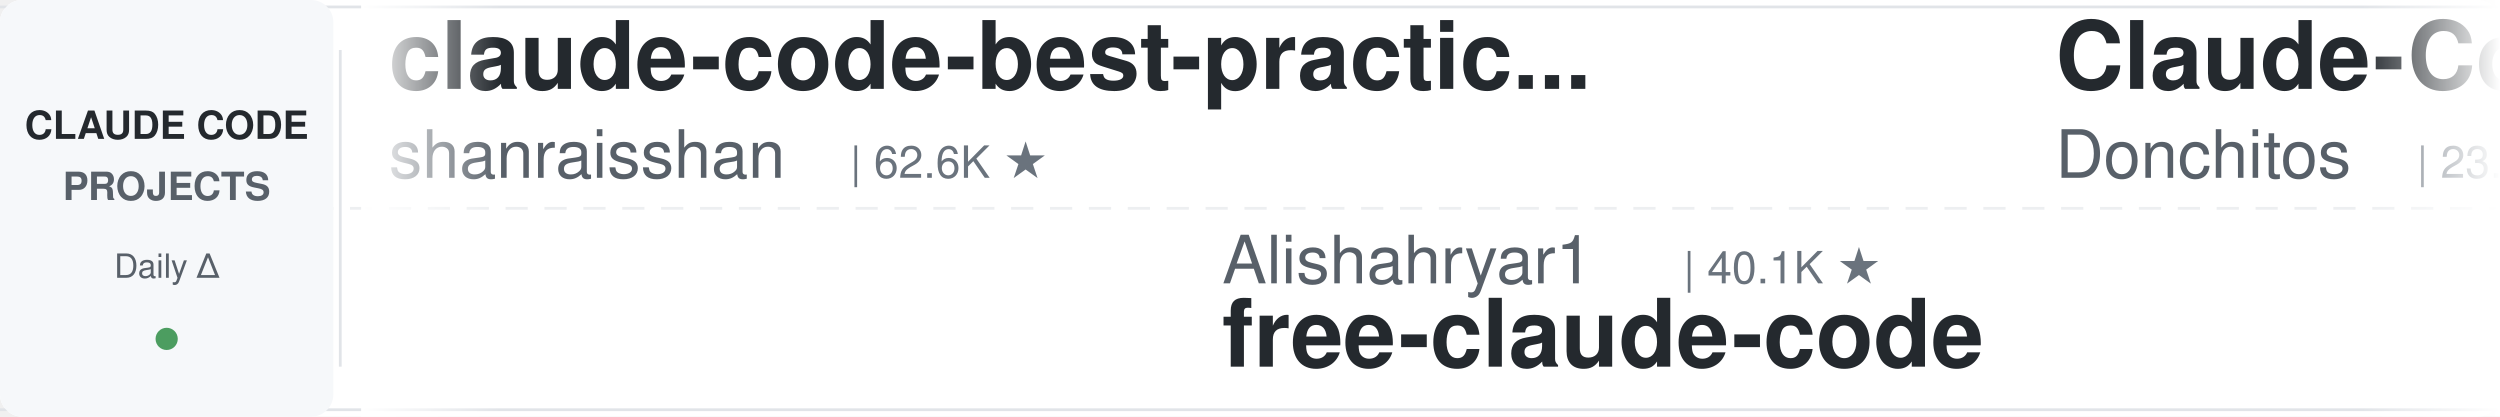
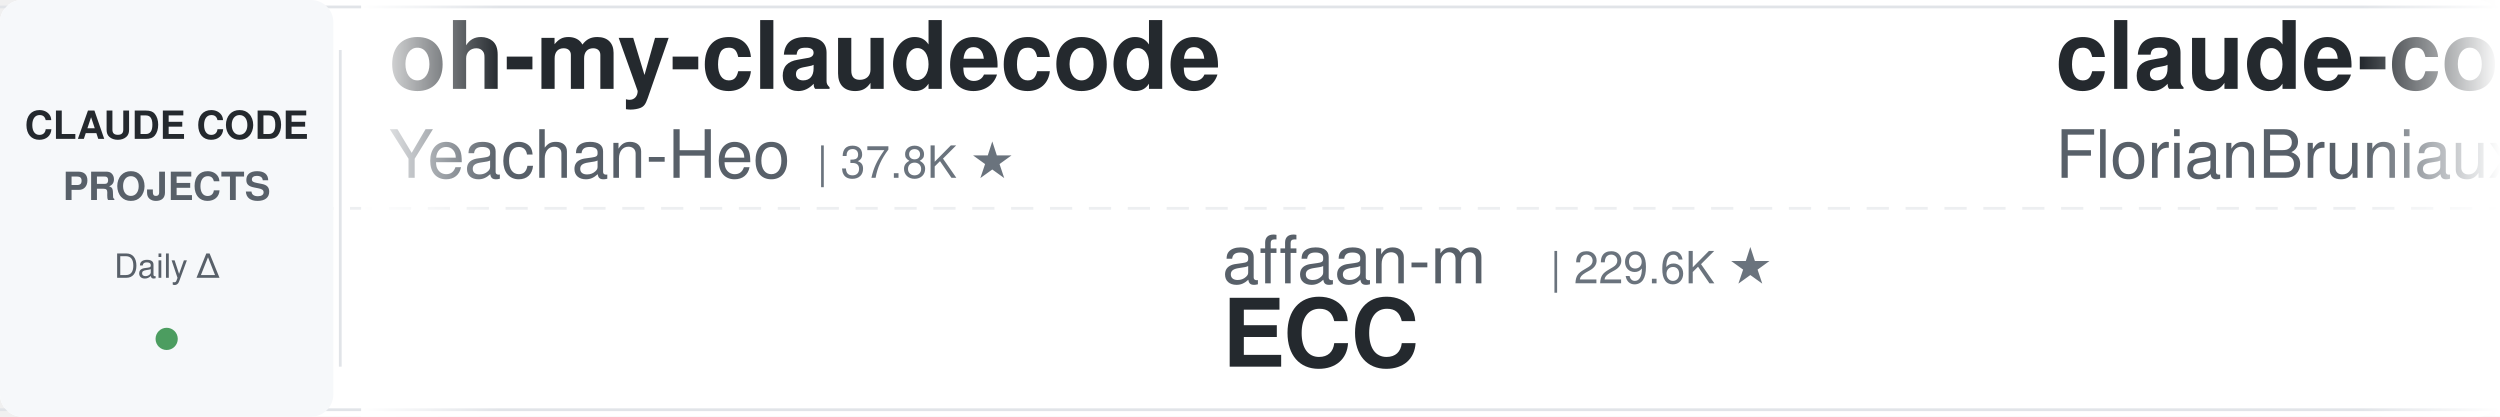
<svg xmlns="http://www.w3.org/2000/svg" width="900" height="150">
  <defs>
    <linearGradient id="leftFade" x1="0%" y1="0%" x2="100%" y2="0%">
      <stop offset="0%" style="stop-color:#ffffff;stop-opacity:1" />
      <stop offset="100%" style="stop-color:#ffffff;stop-opacity:0" />
    </linearGradient>
    <linearGradient id="rightFade" x1="0%" y1="0%" x2="100%" y2="0%">
      <stop offset="0%" style="stop-color:#ffffff;stop-opacity:0" />
      <stop offset="100%" style="stop-color:#ffffff;stop-opacity:1" />
    </linearGradient>
  </defs>
  <rect width="900" height="150" fill="#ffffff" rx="8" />
  <rect x="0" y="2" width="900" height="1" fill="#e1e4e8" />
  <rect x="0" y="147" width="900" height="1" fill="#e1e4e8" />
  <line x1="0" y1="75" x2="900" y2="75" stroke="#e1e4e8" stroke-width="1" stroke-dasharray="8 6" opacity="0.6" />
  <rect x="0" y="0" width="120" height="150" fill="#f6f8fa" rx="8" />
  <text x="60" y="50" font-family="-apple-system, BlinkMacSystemFont, 'Segoe UI', Helvetica, Arial, sans-serif" font-size="14" font-weight="600" fill="#24292e" text-anchor="middle">CLAUDE CODE</text>
  <text x="60" y="72" font-family="-apple-system, BlinkMacSystemFont, 'Segoe UI', Helvetica, Arial, sans-serif" font-size="14" font-weight="600" fill="#586069" text-anchor="middle">PROJECTS</text>
  <text x="60" y="100" font-family="-apple-system, BlinkMacSystemFont, 'Segoe UI', Helvetica, Arial, sans-serif" font-size="12" font-weight="500" fill="#586069" text-anchor="middle">Daily Δ</text>
  <circle cx="60" cy="122" r="4" fill="#22863a" opacity="0.8" />
  <rect x="122" y="18" width="1" height="114" fill="#e1e4e8" />
  <clipPath id="tickerClip">
    <rect x="130" y="0" width="770" height="150" />
  </clipPath>
  <g clip-path="url(#tickerClip)">
    <g id="tickerItems">
      <animateTransform attributeName="transform" attributeType="XML" type="translate" from="0 0" to="-3000 0" dur="54s" repeatCount="indefinite" />
      <g transform="translate(0, 0)">
-         <text x="140" y="32" font-family="-apple-system, BlinkMacSystemFont, 'Segoe UI', Helvetica, Arial, sans-serif" font-size="34" font-weight="600" fill="#24292e">claude-code-best-practic...</text>
-         <text x="140" y="64" font-family="-apple-system, BlinkMacSystemFont, 'Segoe UI', Helvetica, Arial, sans-serif" font-size="24" font-weight="400" fill="#586069">shanraisshan</text>
-         <text x="306" y="64" font-family="-apple-system, BlinkMacSystemFont, 'Segoe UI', Helvetica, Arial, sans-serif" font-size="16" font-weight="500" fill="#6a737d">| 62.6K ★</text>
+         <text x="140" y="32" font-family="-apple-system, BlinkMacSystemFont, 'Segoe UI', Helvetica, Arial, sans-serif" font-size="34" font-weight="600" fill="#24292e">oh-my-claudecode</text>
+         <text x="140" y="64" font-family="-apple-system, BlinkMacSystemFont, 'Segoe UI', Helvetica, Arial, sans-serif" font-size="24" font-weight="400" fill="#586069">Yeachan-Heo</text>
+         <text x="294" y="64" font-family="-apple-system, BlinkMacSystemFont, 'Segoe UI', Helvetica, Arial, sans-serif" font-size="16" font-weight="500" fill="#6a737d">| 37.8K ★</text>
      </g>
      <g transform="translate(300, 0)">
-         <text x="140" y="102" font-family="-apple-system, BlinkMacSystemFont, 'Segoe UI', Helvetica, Arial, sans-serif" font-size="24" font-weight="400" fill="#586069">Alishahryar1</text>
-         <text x="306" y="102" font-family="-apple-system, BlinkMacSystemFont, 'Segoe UI', Helvetica, Arial, sans-serif" font-size="16" font-weight="500" fill="#6a737d">| 40.1K ★</text>
-         <text x="140" y="132" font-family="-apple-system, BlinkMacSystemFont, 'Segoe UI', Helvetica, Arial, sans-serif" font-size="34" font-weight="600" fill="#24292e">free-claude-code</text>
+         <text x="140" y="102" font-family="-apple-system, BlinkMacSystemFont, 'Segoe UI', Helvetica, Arial, sans-serif" font-size="24" font-weight="400" fill="#586069">affaan-m</text>
+         <text x="258" y="102" font-family="-apple-system, BlinkMacSystemFont, 'Segoe UI', Helvetica, Arial, sans-serif" font-size="16" font-weight="500" fill="#6a737d">| 229.6K ★</text>
+         <text x="140" y="132" font-family="-apple-system, BlinkMacSystemFont, 'Segoe UI', Helvetica, Arial, sans-serif" font-size="34" font-weight="600" fill="#24292e">ECC</text>
      </g>
      <g transform="translate(600, 0)">
-         <text x="140" y="32" font-family="-apple-system, BlinkMacSystemFont, 'Segoe UI', Helvetica, Arial, sans-serif" font-size="34" font-weight="600" fill="#24292e">Claude-Code-Game-Studios</text>
-         <text x="140" y="64" font-family="-apple-system, BlinkMacSystemFont, 'Segoe UI', Helvetica, Arial, sans-serif" font-size="24" font-weight="400" fill="#586069">Donchitos</text>
-         <text x="270" y="64" font-family="-apple-system, BlinkMacSystemFont, 'Segoe UI', Helvetica, Arial, sans-serif" font-size="16" font-weight="500" fill="#6a737d">| 23.0K ★</text>
+         <text x="140" y="32" font-family="-apple-system, BlinkMacSystemFont, 'Segoe UI', Helvetica, Arial, sans-serif" font-size="34" font-weight="600" fill="#24292e">claude-code-ultimate-gui...</text>
+         <text x="140" y="64" font-family="-apple-system, BlinkMacSystemFont, 'Segoe UI', Helvetica, Arial, sans-serif" font-size="24" font-weight="400" fill="#586069">FlorianBruniaux</text>
+         <text x="342" y="64" font-family="-apple-system, BlinkMacSystemFont, 'Segoe UI', Helvetica, Arial, sans-serif" font-size="16" font-weight="500" fill="#6a737d">| 5.4K ★</text>
      </g>
      <g transform="translate(900, 0)">
-         <text x="140" y="102" font-family="-apple-system, BlinkMacSystemFont, 'Segoe UI', Helvetica, Arial, sans-serif" font-size="24" font-weight="400" fill="#586069">huangjia2019</text>
-         <text x="306" y="102" font-family="-apple-system, BlinkMacSystemFont, 'Segoe UI', Helvetica, Arial, sans-serif" font-size="16" font-weight="500" fill="#6a737d">| 976 ★</text>
-         <text x="140" y="132" font-family="-apple-system, BlinkMacSystemFont, 'Segoe UI', Helvetica, Arial, sans-serif" font-size="34" font-weight="600" fill="#24292e">claude-code-engineering</text>
+         <text x="140" y="102" font-family="-apple-system, BlinkMacSystemFont, 'Segoe UI', Helvetica, Arial, sans-serif" font-size="24" font-weight="400" fill="#586069">disler</text>
+         <text x="234" y="102" font-family="-apple-system, BlinkMacSystemFont, 'Segoe UI', Helvetica, Arial, sans-serif" font-size="16" font-weight="500" fill="#6a737d">| 1.5K ★</text>
+         <text x="140" y="132" font-family="-apple-system, BlinkMacSystemFont, 'Segoe UI', Helvetica, Arial, sans-serif" font-size="34" font-weight="600" fill="#24292e">pi-vs-claude-code</text>
      </g>
      <g transform="translate(1200, 0)">
-         <text x="140" y="32" font-family="-apple-system, BlinkMacSystemFont, 'Segoe UI', Helvetica, Arial, sans-serif" font-size="34" font-weight="600" fill="#24292e">claude_codex_bridge</text>
-         <text x="140" y="64" font-family="-apple-system, BlinkMacSystemFont, 'Segoe UI', Helvetica, Arial, sans-serif" font-size="24" font-weight="400" fill="#586069">SeemSeam</text>
-         <text x="258" y="64" font-family="-apple-system, BlinkMacSystemFont, 'Segoe UI', Helvetica, Arial, sans-serif" font-size="16" font-weight="500" fill="#6a737d">| 3.3K ★</text>
-       </g>
-       <g transform="translate(1500, 0)">
-         <text x="140" y="102" font-family="-apple-system, BlinkMacSystemFont, 'Segoe UI', Helvetica, Arial, sans-serif" font-size="24" font-weight="400" fill="#586069">andrew-kramer-inno</text>
-         <text x="378" y="102" font-family="-apple-system, BlinkMacSystemFont, 'Segoe UI', Helvetica, Arial, sans-serif" font-size="16" font-weight="500" fill="#6a737d">| 595 ★</text>
-         <text x="140" y="132" font-family="-apple-system, BlinkMacSystemFont, 'Segoe UI', Helvetica, Arial, sans-serif" font-size="34" font-weight="600" fill="#24292e">claude-code-source-build</text>
-       </g>
-       <g transform="translate(1800, 0)">
-         <text x="140" y="32" font-family="-apple-system, BlinkMacSystemFont, 'Segoe UI', Helvetica, Arial, sans-serif" font-size="34" font-weight="600" fill="#24292e">Auto-claude-code-researc...</text>
-         <text x="140" y="64" font-family="-apple-system, BlinkMacSystemFont, 'Segoe UI', Helvetica, Arial, sans-serif" font-size="24" font-weight="400" fill="#586069">wanshuiyin</text>
-         <text x="282" y="64" font-family="-apple-system, BlinkMacSystemFont, 'Segoe UI', Helvetica, Arial, sans-serif" font-size="16" font-weight="500" fill="#6a737d">| 13.4K ★</text>
-       </g>
-       <g transform="translate(2100, 0)">
-         <text x="140" y="102" font-family="-apple-system, BlinkMacSystemFont, 'Segoe UI', Helvetica, Arial, sans-serif" font-size="24" font-weight="400" fill="#586069">anthropics</text>
-         <text x="282" y="102" font-family="-apple-system, BlinkMacSystemFont, 'Segoe UI', Helvetica, Arial, sans-serif" font-size="16" font-weight="500" fill="#6a737d">| 5.5K ★</text>
-         <text x="140" y="132" font-family="-apple-system, BlinkMacSystemFont, 'Segoe UI', Helvetica, Arial, sans-serif" font-size="34" font-weight="600" fill="#24292e">claude-code-security-rev...</text>
-       </g>
-       <g transform="translate(2400, 0)">
        <text x="140" y="32" font-family="-apple-system, BlinkMacSystemFont, 'Segoe UI', Helvetica, Arial, sans-serif" font-size="34" font-weight="600" fill="#24292e">claude-code-from-source</text>
        <text x="140" y="64" font-family="-apple-system, BlinkMacSystemFont, 'Segoe UI', Helvetica, Arial, sans-serif" font-size="24" font-weight="400" fill="#586069">alejandrobalderas</text>
        <text x="366" y="64" font-family="-apple-system, BlinkMacSystemFont, 'Segoe UI', Helvetica, Arial, sans-serif" font-size="16" font-weight="500" fill="#6a737d">| 2.7K ★</text>
      </g>
+       <g transform="translate(1500, 0)">
+         <text x="140" y="102" font-family="-apple-system, BlinkMacSystemFont, 'Segoe UI', Helvetica, Arial, sans-serif" font-size="24" font-weight="400" fill="#586069">1rgs</text>
+         <text x="210" y="102" font-family="-apple-system, BlinkMacSystemFont, 'Segoe UI', Helvetica, Arial, sans-serif" font-size="16" font-weight="500" fill="#6a737d">| 3.7K ★</text>
+         <text x="140" y="132" font-family="-apple-system, BlinkMacSystemFont, 'Segoe UI', Helvetica, Arial, sans-serif" font-size="34" font-weight="600" fill="#24292e">claude-code-proxy</text>
+       </g>
+       <g transform="translate(1800, 0)">
+         <text x="140" y="32" font-family="-apple-system, BlinkMacSystemFont, 'Segoe UI', Helvetica, Arial, sans-serif" font-size="34" font-weight="600" fill="#24292e">claude-code-source</text>
+         <text x="140" y="64" font-family="-apple-system, BlinkMacSystemFont, 'Segoe UI', Helvetica, Arial, sans-serif" font-size="24" font-weight="400" fill="#586069">JrCx7scC</text>
+         <text x="258" y="64" font-family="-apple-system, BlinkMacSystemFont, 'Segoe UI', Helvetica, Arial, sans-serif" font-size="16" font-weight="500" fill="#6a737d">| 371 ★</text>
+       </g>
+       <g transform="translate(2100, 0)">
+         <text x="140" y="102" font-family="-apple-system, BlinkMacSystemFont, 'Segoe UI', Helvetica, Arial, sans-serif" font-size="24" font-weight="400" fill="#586069">shanraisshan</text>
+         <text x="306" y="102" font-family="-apple-system, BlinkMacSystemFont, 'Segoe UI', Helvetica, Arial, sans-serif" font-size="16" font-weight="500" fill="#6a737d">| 62.6K ★</text>
+         <text x="140" y="132" font-family="-apple-system, BlinkMacSystemFont, 'Segoe UI', Helvetica, Arial, sans-serif" font-size="34" font-weight="600" fill="#24292e">claude-code-best-practic...</text>
+       </g>
+       <g transform="translate(2400, 0)">
+         <text x="140" y="32" font-family="-apple-system, BlinkMacSystemFont, 'Segoe UI', Helvetica, Arial, sans-serif" font-size="34" font-weight="600" fill="#24292e">how-claude-code-works</text>
+         <text x="140" y="64" font-family="-apple-system, BlinkMacSystemFont, 'Segoe UI', Helvetica, Arial, sans-serif" font-size="24" font-weight="400" fill="#586069">Windy3f3f3f3f</text>
+         <text x="318" y="64" font-family="-apple-system, BlinkMacSystemFont, 'Segoe UI', Helvetica, Arial, sans-serif" font-size="16" font-weight="500" fill="#6a737d">| 3.2K ★</text>
+       </g>
      <g transform="translate(2700, 0)">
-         <text x="140" y="102" font-family="-apple-system, BlinkMacSystemFont, 'Segoe UI', Helvetica, Arial, sans-serif" font-size="24" font-weight="400" fill="#586069">LING71671</text>
-         <text x="270" y="102" font-family="-apple-system, BlinkMacSystemFont, 'Segoe UI', Helvetica, Arial, sans-serif" font-size="16" font-weight="500" fill="#6a737d">| 917 ★</text>
-         <text x="140" y="132" font-family="-apple-system, BlinkMacSystemFont, 'Segoe UI', Helvetica, Arial, sans-serif" font-size="34" font-weight="600" fill="#24292e">Open-ClaudeCode</text>
+         <text x="140" y="102" font-family="-apple-system, BlinkMacSystemFont, 'Segoe UI', Helvetica, Arial, sans-serif" font-size="24" font-weight="400" fill="#586069">anthropics</text>
+         <text x="282" y="102" font-family="-apple-system, BlinkMacSystemFont, 'Segoe UI', Helvetica, Arial, sans-serif" font-size="16" font-weight="500" fill="#6a737d">| 906 ★</text>
+         <text x="140" y="132" font-family="-apple-system, BlinkMacSystemFont, 'Segoe UI', Helvetica, Arial, sans-serif" font-size="34" font-weight="600" fill="#24292e">claude-code-base-action</text>
      </g>
      <g transform="translate(3000, 0)">
-         <text x="140" y="32" font-family="-apple-system, BlinkMacSystemFont, 'Segoe UI', Helvetica, Arial, sans-serif" font-size="34" font-weight="600" fill="#24292e">claude-code-best-practic...</text>
-         <text x="140" y="64" font-family="-apple-system, BlinkMacSystemFont, 'Segoe UI', Helvetica, Arial, sans-serif" font-size="24" font-weight="400" fill="#586069">shanraisshan</text>
-         <text x="306" y="64" font-family="-apple-system, BlinkMacSystemFont, 'Segoe UI', Helvetica, Arial, sans-serif" font-size="16" font-weight="500" fill="#6a737d">| 62.6K ★</text>
+         <text x="140" y="32" font-family="-apple-system, BlinkMacSystemFont, 'Segoe UI', Helvetica, Arial, sans-serif" font-size="34" font-weight="600" fill="#24292e">oh-my-claudecode</text>
+         <text x="140" y="64" font-family="-apple-system, BlinkMacSystemFont, 'Segoe UI', Helvetica, Arial, sans-serif" font-size="24" font-weight="400" fill="#586069">Yeachan-Heo</text>
+         <text x="294" y="64" font-family="-apple-system, BlinkMacSystemFont, 'Segoe UI', Helvetica, Arial, sans-serif" font-size="16" font-weight="500" fill="#6a737d">| 37.8K ★</text>
      </g>
      <g transform="translate(3300, 0)">
-         <text x="140" y="102" font-family="-apple-system, BlinkMacSystemFont, 'Segoe UI', Helvetica, Arial, sans-serif" font-size="24" font-weight="400" fill="#586069">Alishahryar1</text>
-         <text x="306" y="102" font-family="-apple-system, BlinkMacSystemFont, 'Segoe UI', Helvetica, Arial, sans-serif" font-size="16" font-weight="500" fill="#6a737d">| 40.1K ★</text>
-         <text x="140" y="132" font-family="-apple-system, BlinkMacSystemFont, 'Segoe UI', Helvetica, Arial, sans-serif" font-size="34" font-weight="600" fill="#24292e">free-claude-code</text>
+         <text x="140" y="102" font-family="-apple-system, BlinkMacSystemFont, 'Segoe UI', Helvetica, Arial, sans-serif" font-size="24" font-weight="400" fill="#586069">affaan-m</text>
+         <text x="258" y="102" font-family="-apple-system, BlinkMacSystemFont, 'Segoe UI', Helvetica, Arial, sans-serif" font-size="16" font-weight="500" fill="#6a737d">| 229.6K ★</text>
+         <text x="140" y="132" font-family="-apple-system, BlinkMacSystemFont, 'Segoe UI', Helvetica, Arial, sans-serif" font-size="34" font-weight="600" fill="#24292e">ECC</text>
      </g>
      <g transform="translate(3600, 0)">
-         <text x="140" y="32" font-family="-apple-system, BlinkMacSystemFont, 'Segoe UI', Helvetica, Arial, sans-serif" font-size="34" font-weight="600" fill="#24292e">Claude-Code-Game-Studios</text>
-         <text x="140" y="64" font-family="-apple-system, BlinkMacSystemFont, 'Segoe UI', Helvetica, Arial, sans-serif" font-size="24" font-weight="400" fill="#586069">Donchitos</text>
-         <text x="270" y="64" font-family="-apple-system, BlinkMacSystemFont, 'Segoe UI', Helvetica, Arial, sans-serif" font-size="16" font-weight="500" fill="#6a737d">| 23.0K ★</text>
+         <text x="140" y="32" font-family="-apple-system, BlinkMacSystemFont, 'Segoe UI', Helvetica, Arial, sans-serif" font-size="34" font-weight="600" fill="#24292e">claude-code-ultimate-gui...</text>
+         <text x="140" y="64" font-family="-apple-system, BlinkMacSystemFont, 'Segoe UI', Helvetica, Arial, sans-serif" font-size="24" font-weight="400" fill="#586069">FlorianBruniaux</text>
+         <text x="342" y="64" font-family="-apple-system, BlinkMacSystemFont, 'Segoe UI', Helvetica, Arial, sans-serif" font-size="16" font-weight="500" fill="#6a737d">| 5.4K ★</text>
      </g>
      <g transform="translate(3900, 0)">
-         <text x="140" y="102" font-family="-apple-system, BlinkMacSystemFont, 'Segoe UI', Helvetica, Arial, sans-serif" font-size="24" font-weight="400" fill="#586069">huangjia2019</text>
-         <text x="306" y="102" font-family="-apple-system, BlinkMacSystemFont, 'Segoe UI', Helvetica, Arial, sans-serif" font-size="16" font-weight="500" fill="#6a737d">| 976 ★</text>
-         <text x="140" y="132" font-family="-apple-system, BlinkMacSystemFont, 'Segoe UI', Helvetica, Arial, sans-serif" font-size="34" font-weight="600" fill="#24292e">claude-code-engineering</text>
+         <text x="140" y="102" font-family="-apple-system, BlinkMacSystemFont, 'Segoe UI', Helvetica, Arial, sans-serif" font-size="24" font-weight="400" fill="#586069">disler</text>
+         <text x="234" y="102" font-family="-apple-system, BlinkMacSystemFont, 'Segoe UI', Helvetica, Arial, sans-serif" font-size="16" font-weight="500" fill="#6a737d">| 1.5K ★</text>
+         <text x="140" y="132" font-family="-apple-system, BlinkMacSystemFont, 'Segoe UI', Helvetica, Arial, sans-serif" font-size="34" font-weight="600" fill="#24292e">pi-vs-claude-code</text>
      </g>
    </g>
  </g>
  <rect x="130" y="0" width="50" height="150" fill="url(#leftFade)" />
  <rect x="850" y="0" width="50" height="150" fill="url(#rightFade)" />
</svg>
